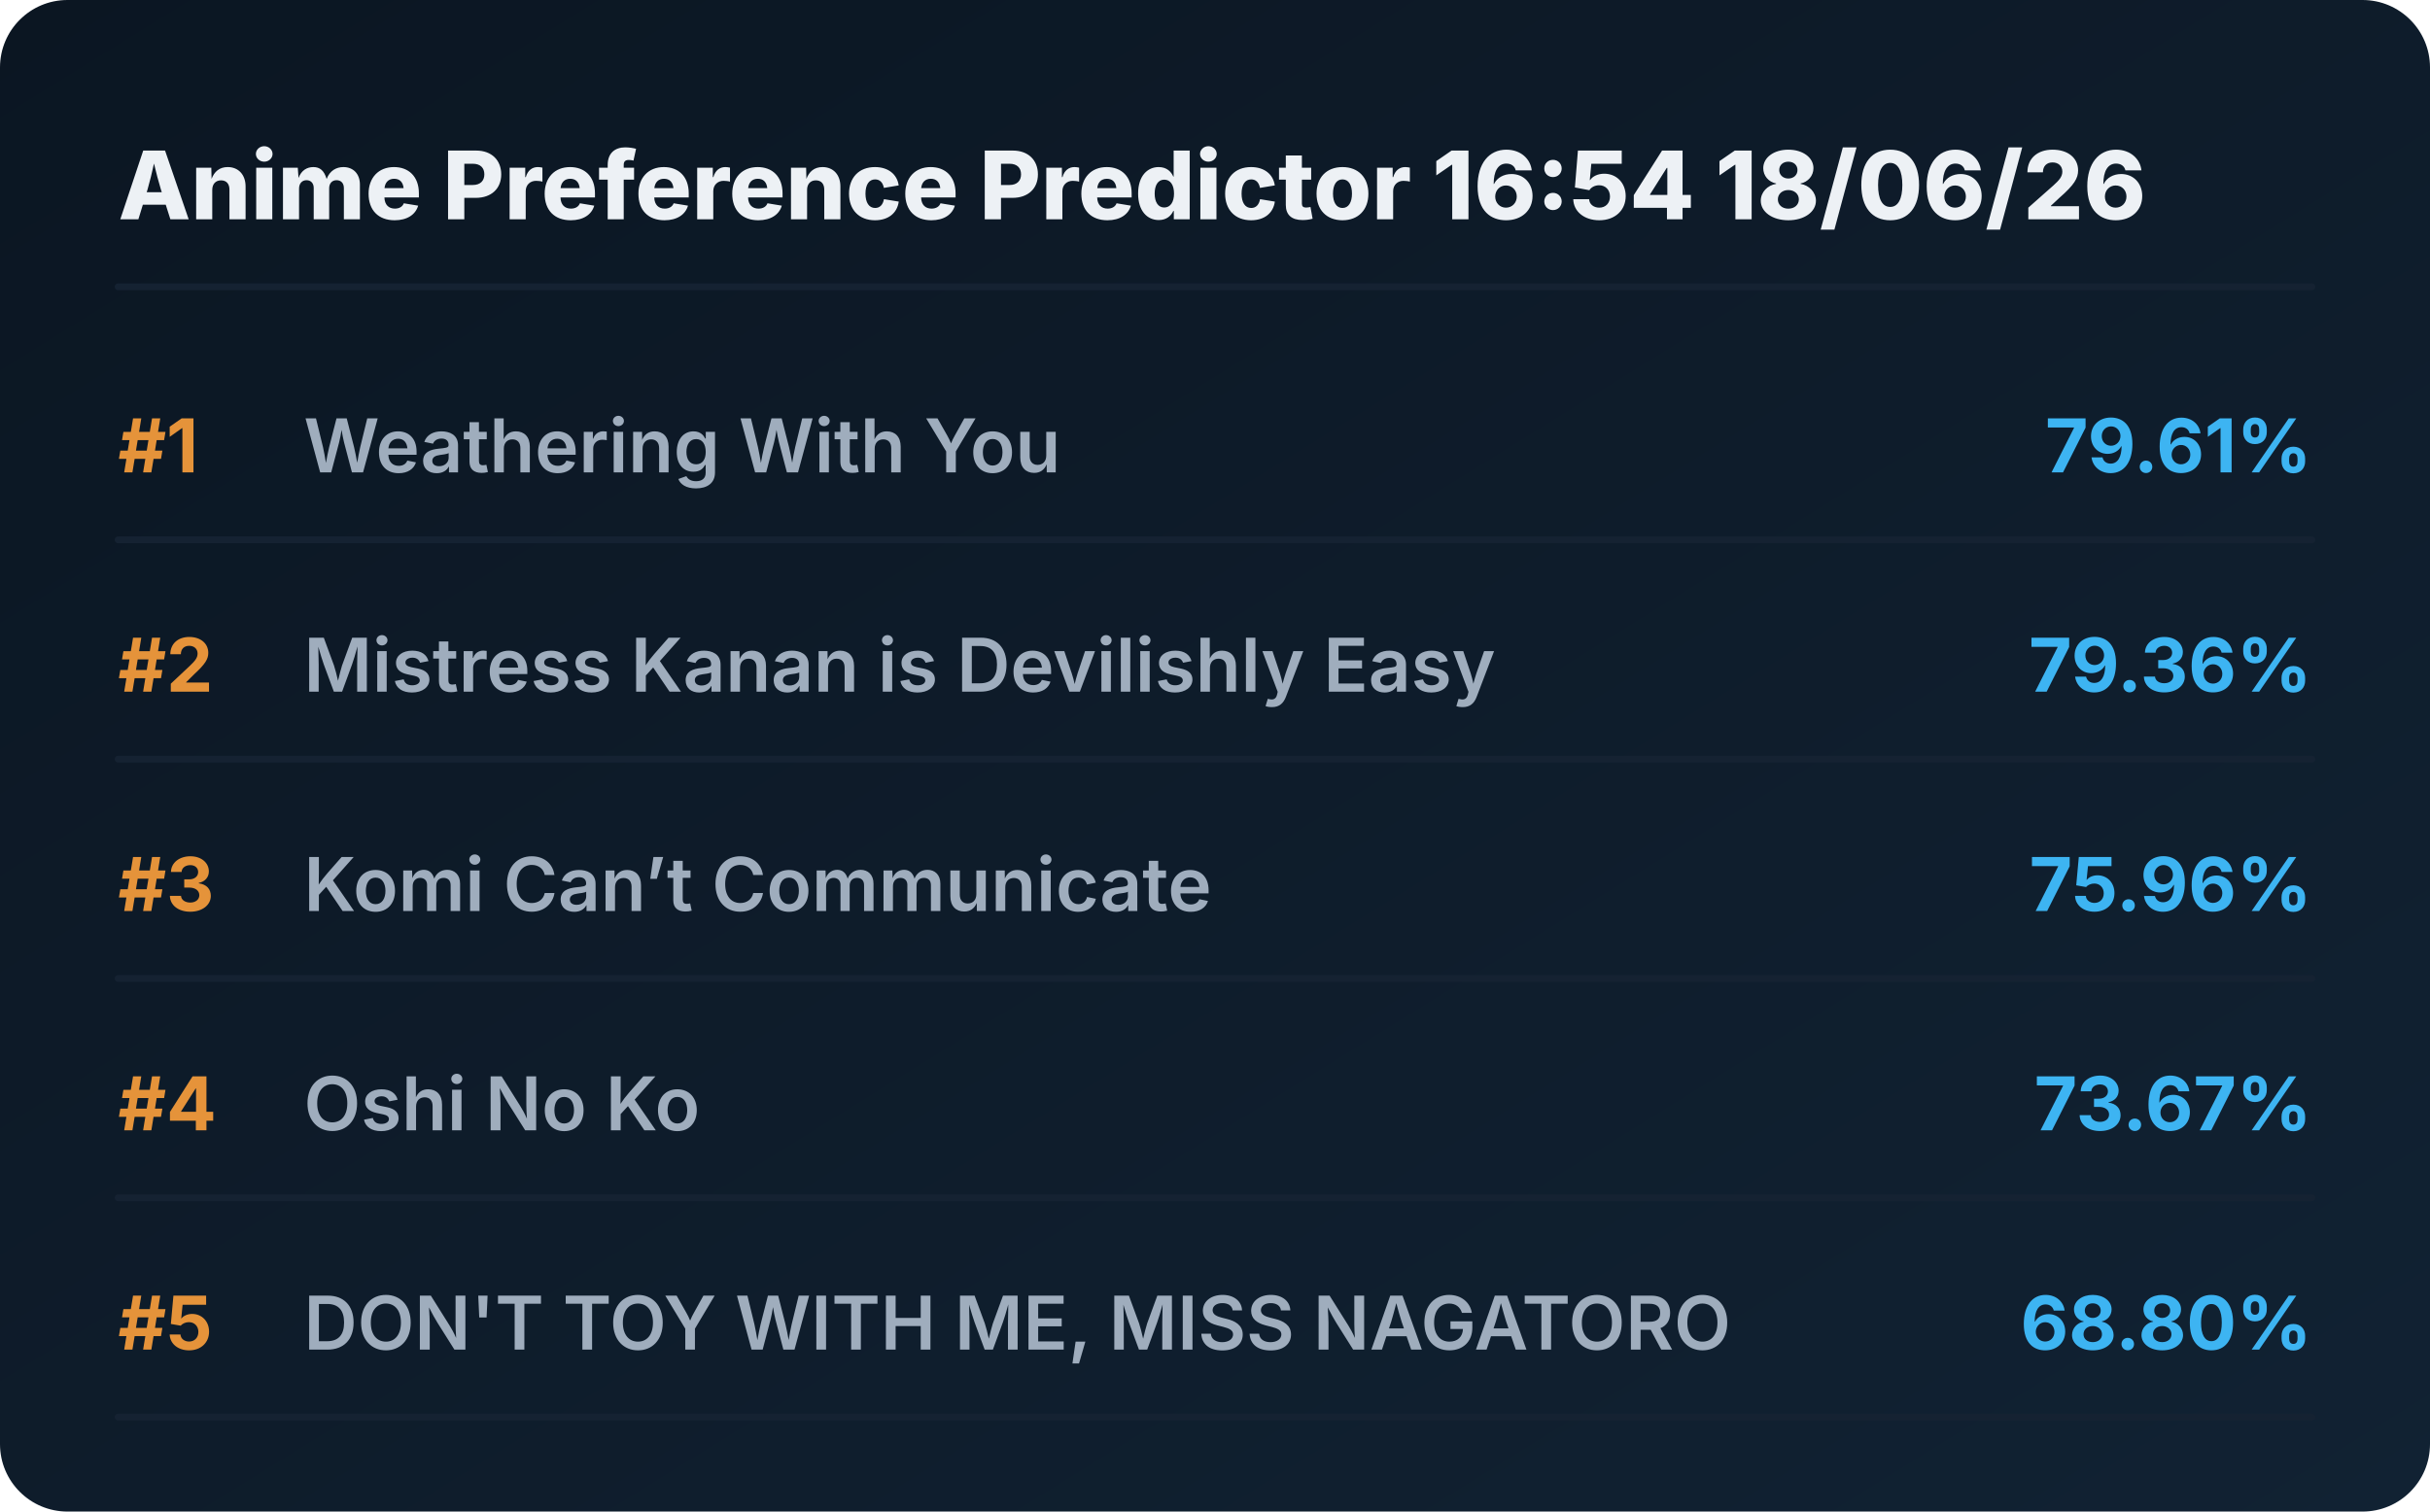
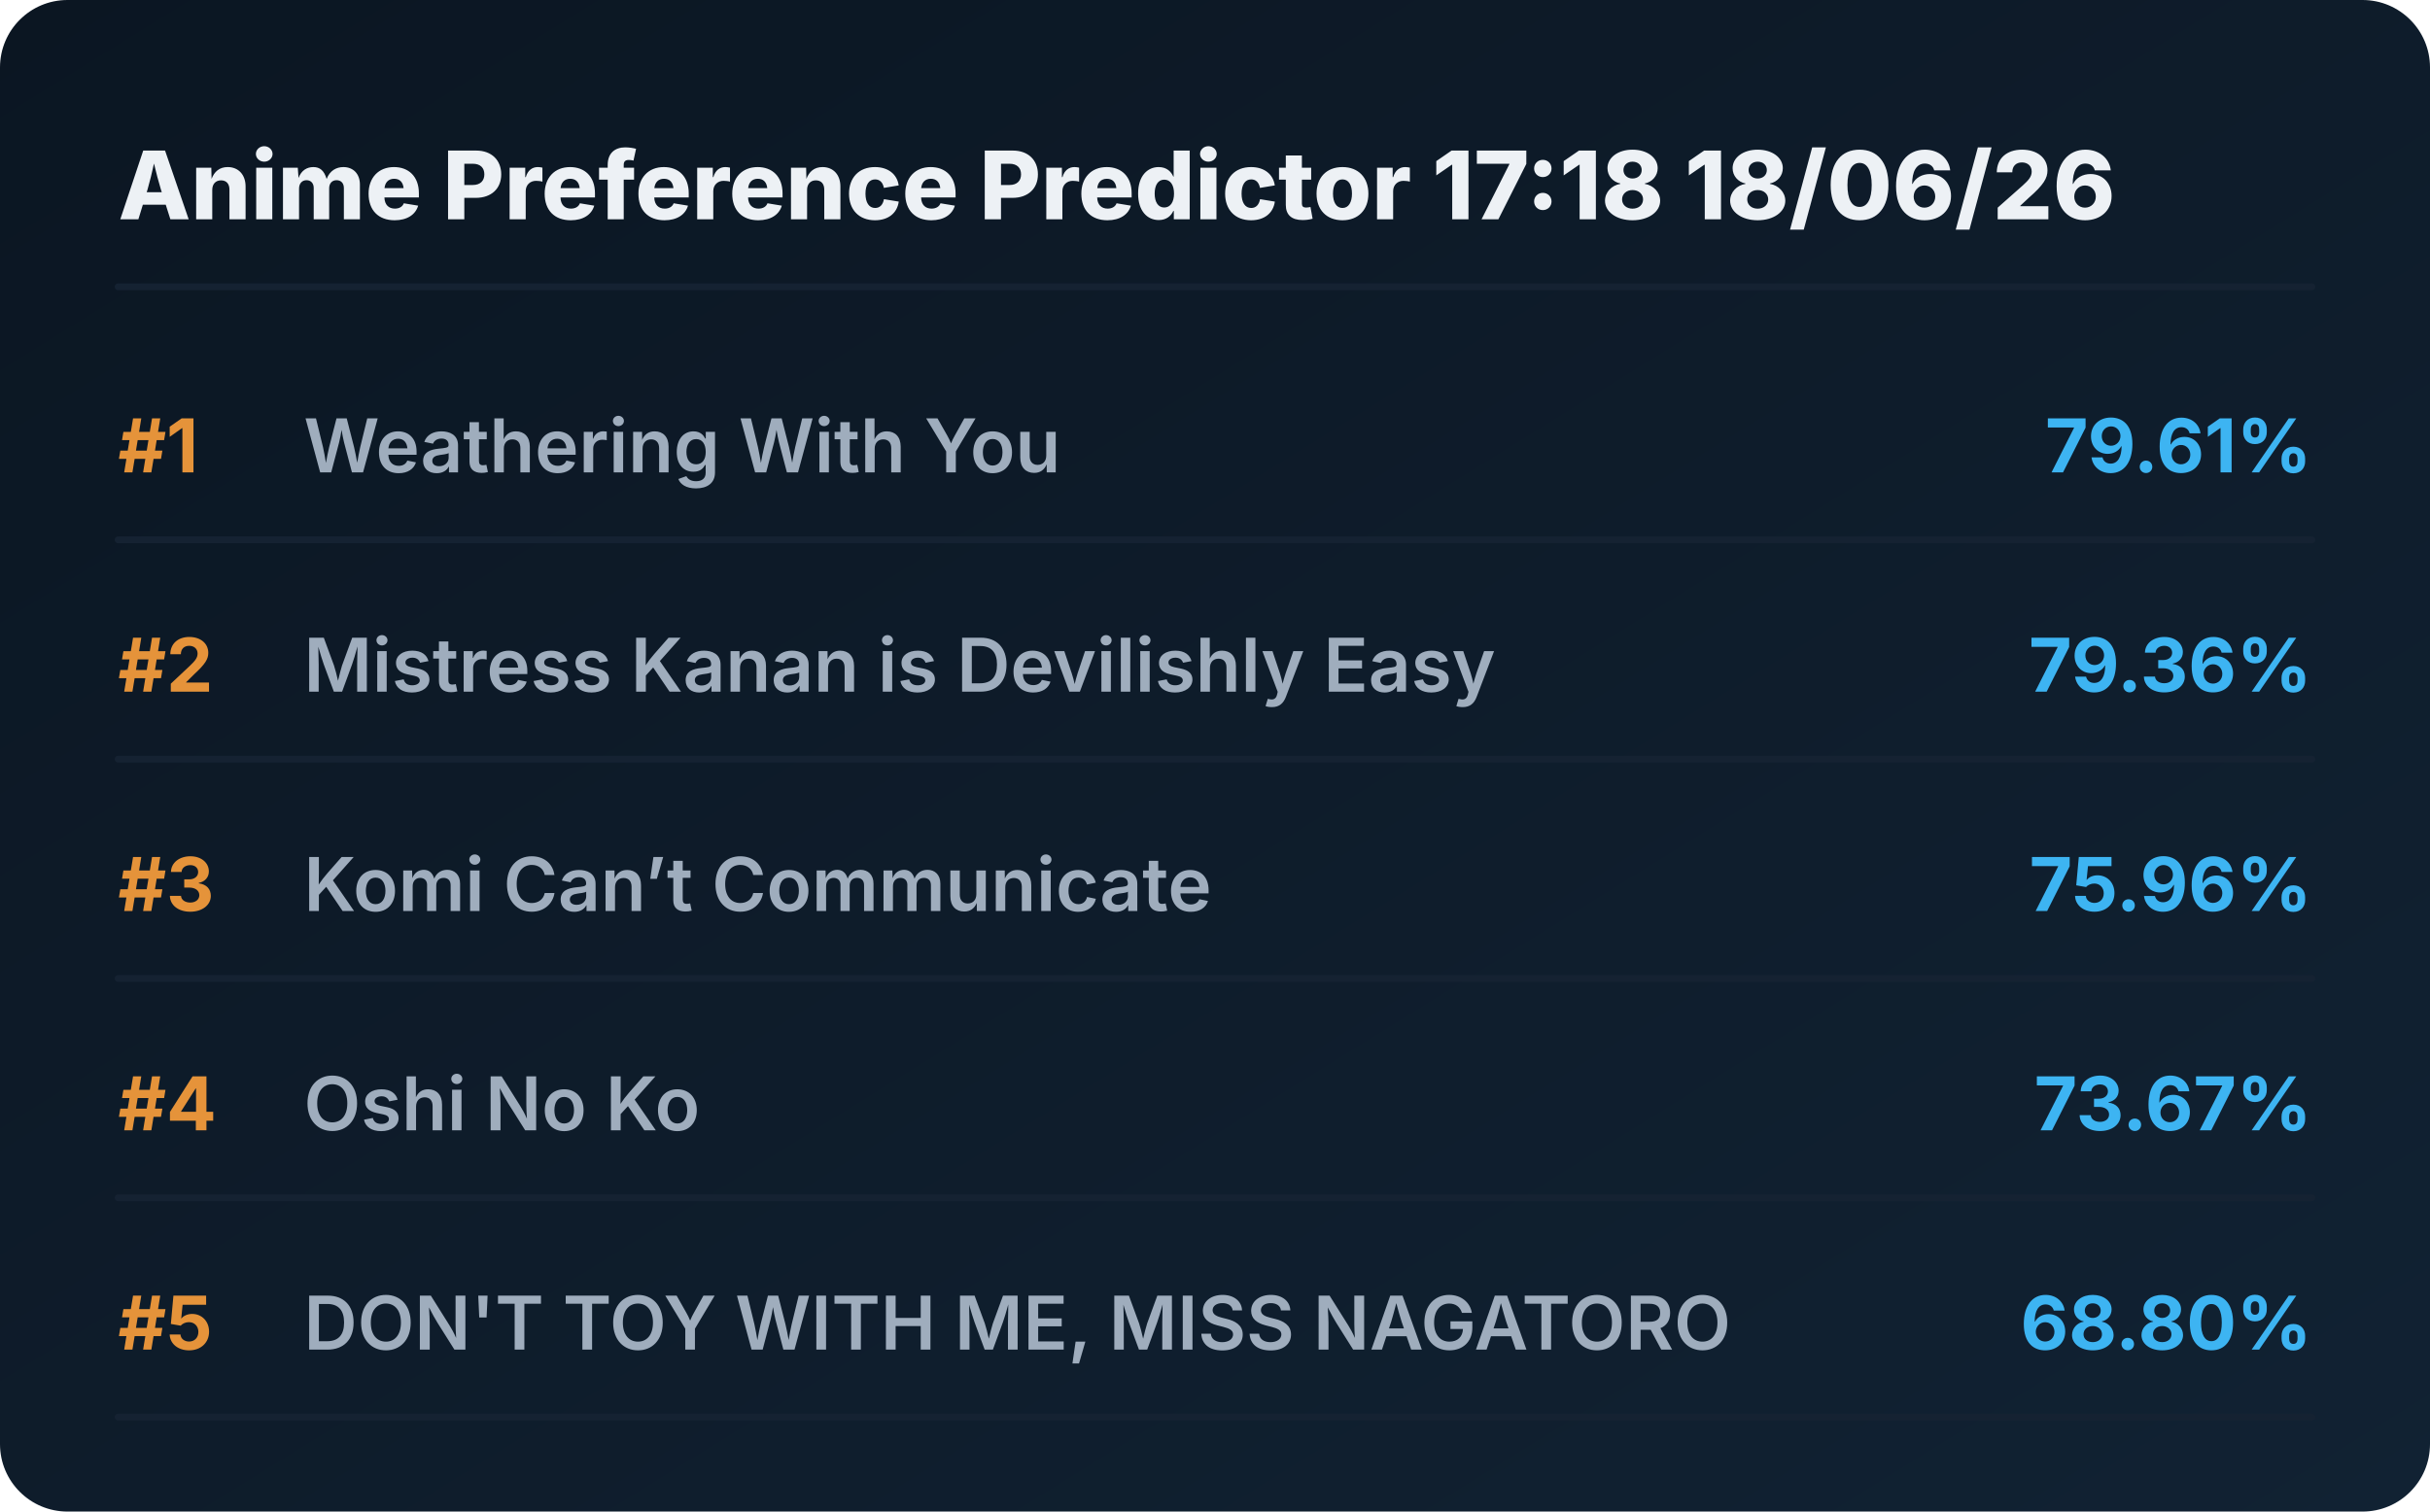
<svg xmlns="http://www.w3.org/2000/svg" viewBox="0 0 720 448" preserveAspectRatio="xMidYMid meet" style="width: 100%; height: auto; max-width: 720px;">
  <defs>
    <linearGradient id="boxGrad" x1="0%" y1="0%" x2="100%" y2="100%">
      <stop offset="0%" stop-color="#0b1622" />
      <stop offset="100%" stop-color="#112233" />
    </linearGradient>
    <clipPath id="titleClip">
      <rect x="90" y="0" width="510" height="100%" />
    </clipPath>
  </defs>
  <style>
    .bg { fill: url(#boxGrad); rx: 20px; }
    .header { font-family: 'Overpass', 'Inter', system-ui, sans-serif; font-weight: 800; font-size: 28px; fill: #edf1f5; }
    .rank { font-family: 'Overpass', 'Inter', system-ui, sans-serif; font-weight: 700; font-size: 22px; fill: #e5933a; }
    .title { font-family: 'Overpass', 'Inter', system-ui, sans-serif; font-weight: 600; font-size: 22px; fill: #9fadbd; }
    .score { font-family: 'Overpass', 'Inter', system-ui, sans-serif; font-weight: 700; font-size: 22px; fill: #3db4f2; }
    .line { stroke: #152232; stroke-width: 2; stroke-linecap: round; }
  </style>
  <rect class="bg" width="720" height="448" />
-   <text x="35" y="65" class="header">Anime Preference Predictor 16:54 18/06/26</text>
+   <text x="35" y="65" class="header">Anime Preference Predictor 17:18 18/06/26</text>
  <line x1="35" y1="85" x2="685" y2="85" class="line" />
  <g transform="translate(0, 0)">
    <text x="35" y="140" class="rank">#1</text>
    <text x="90" y="140" class="title">Weathering With You</text>
    <text x="685" y="140" class="score" text-anchor="end">79.61%</text>
    <line x1="35" y1="160" x2="685" y2="160" class="line" />
  </g>
  <g transform="translate(0, 65)">
    <text x="35" y="140" class="rank">#2</text>
    <text x="90" y="140" class="title">Mistress Kanan is Devilishly Easy</text>
    <text x="685" y="140" class="score" text-anchor="end">79.36%</text>
    <line x1="35" y1="160" x2="685" y2="160" class="line" />
  </g>
  <g transform="translate(0, 130)">
    <text x="35" y="140" class="rank">#3</text>
    <text x="90" y="140" class="title">Komi Can’t Communicate</text>
    <text x="685" y="140" class="score" text-anchor="end">75.96%</text>
    <line x1="35" y1="160" x2="685" y2="160" class="line" />
  </g>
  <g transform="translate(0, 195)">
    <text x="35" y="140" class="rank">#4</text>
    <text x="90" y="140" class="title">Oshi No Ko</text>
    <text x="685" y="140" class="score" text-anchor="end">73.67%</text>
    <line x1="35" y1="160" x2="685" y2="160" class="line" />
  </g>
  <g transform="translate(0, 260)">
    <text x="35" y="140" class="rank">#5</text>
    <text x="90" y="140" class="title">DON'T TOY WITH ME, MISS NAGATORO</text>
    <text x="685" y="140" class="score" text-anchor="end">68.80%</text>
    <line x1="35" y1="160" x2="685" y2="160" class="line" />
  </g>
</svg>
